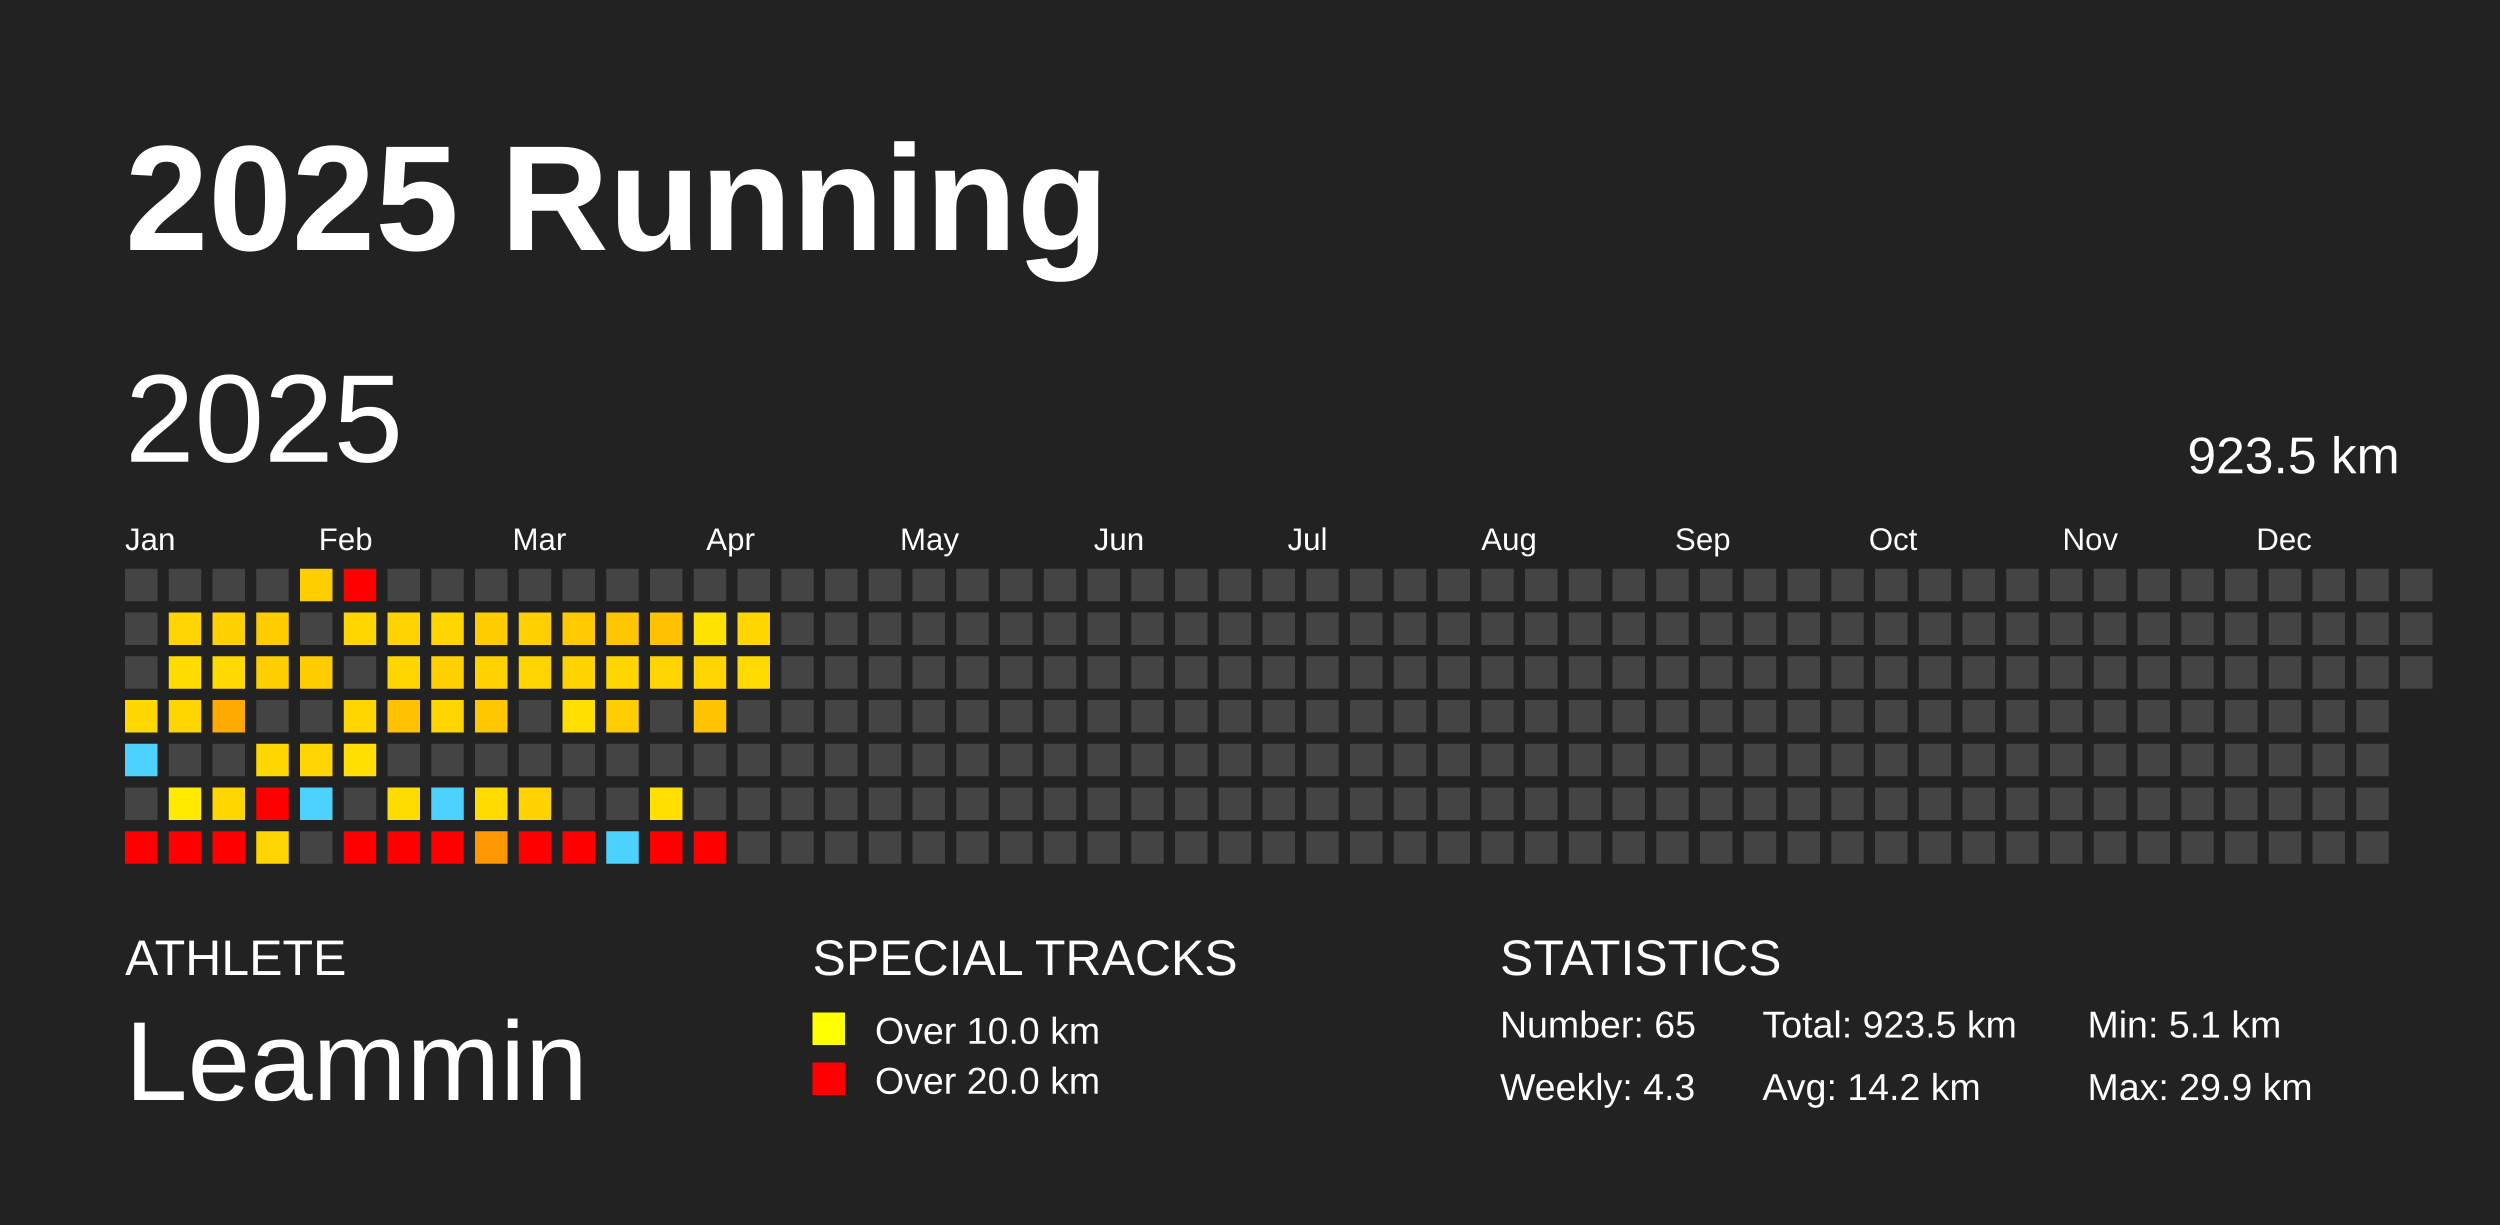
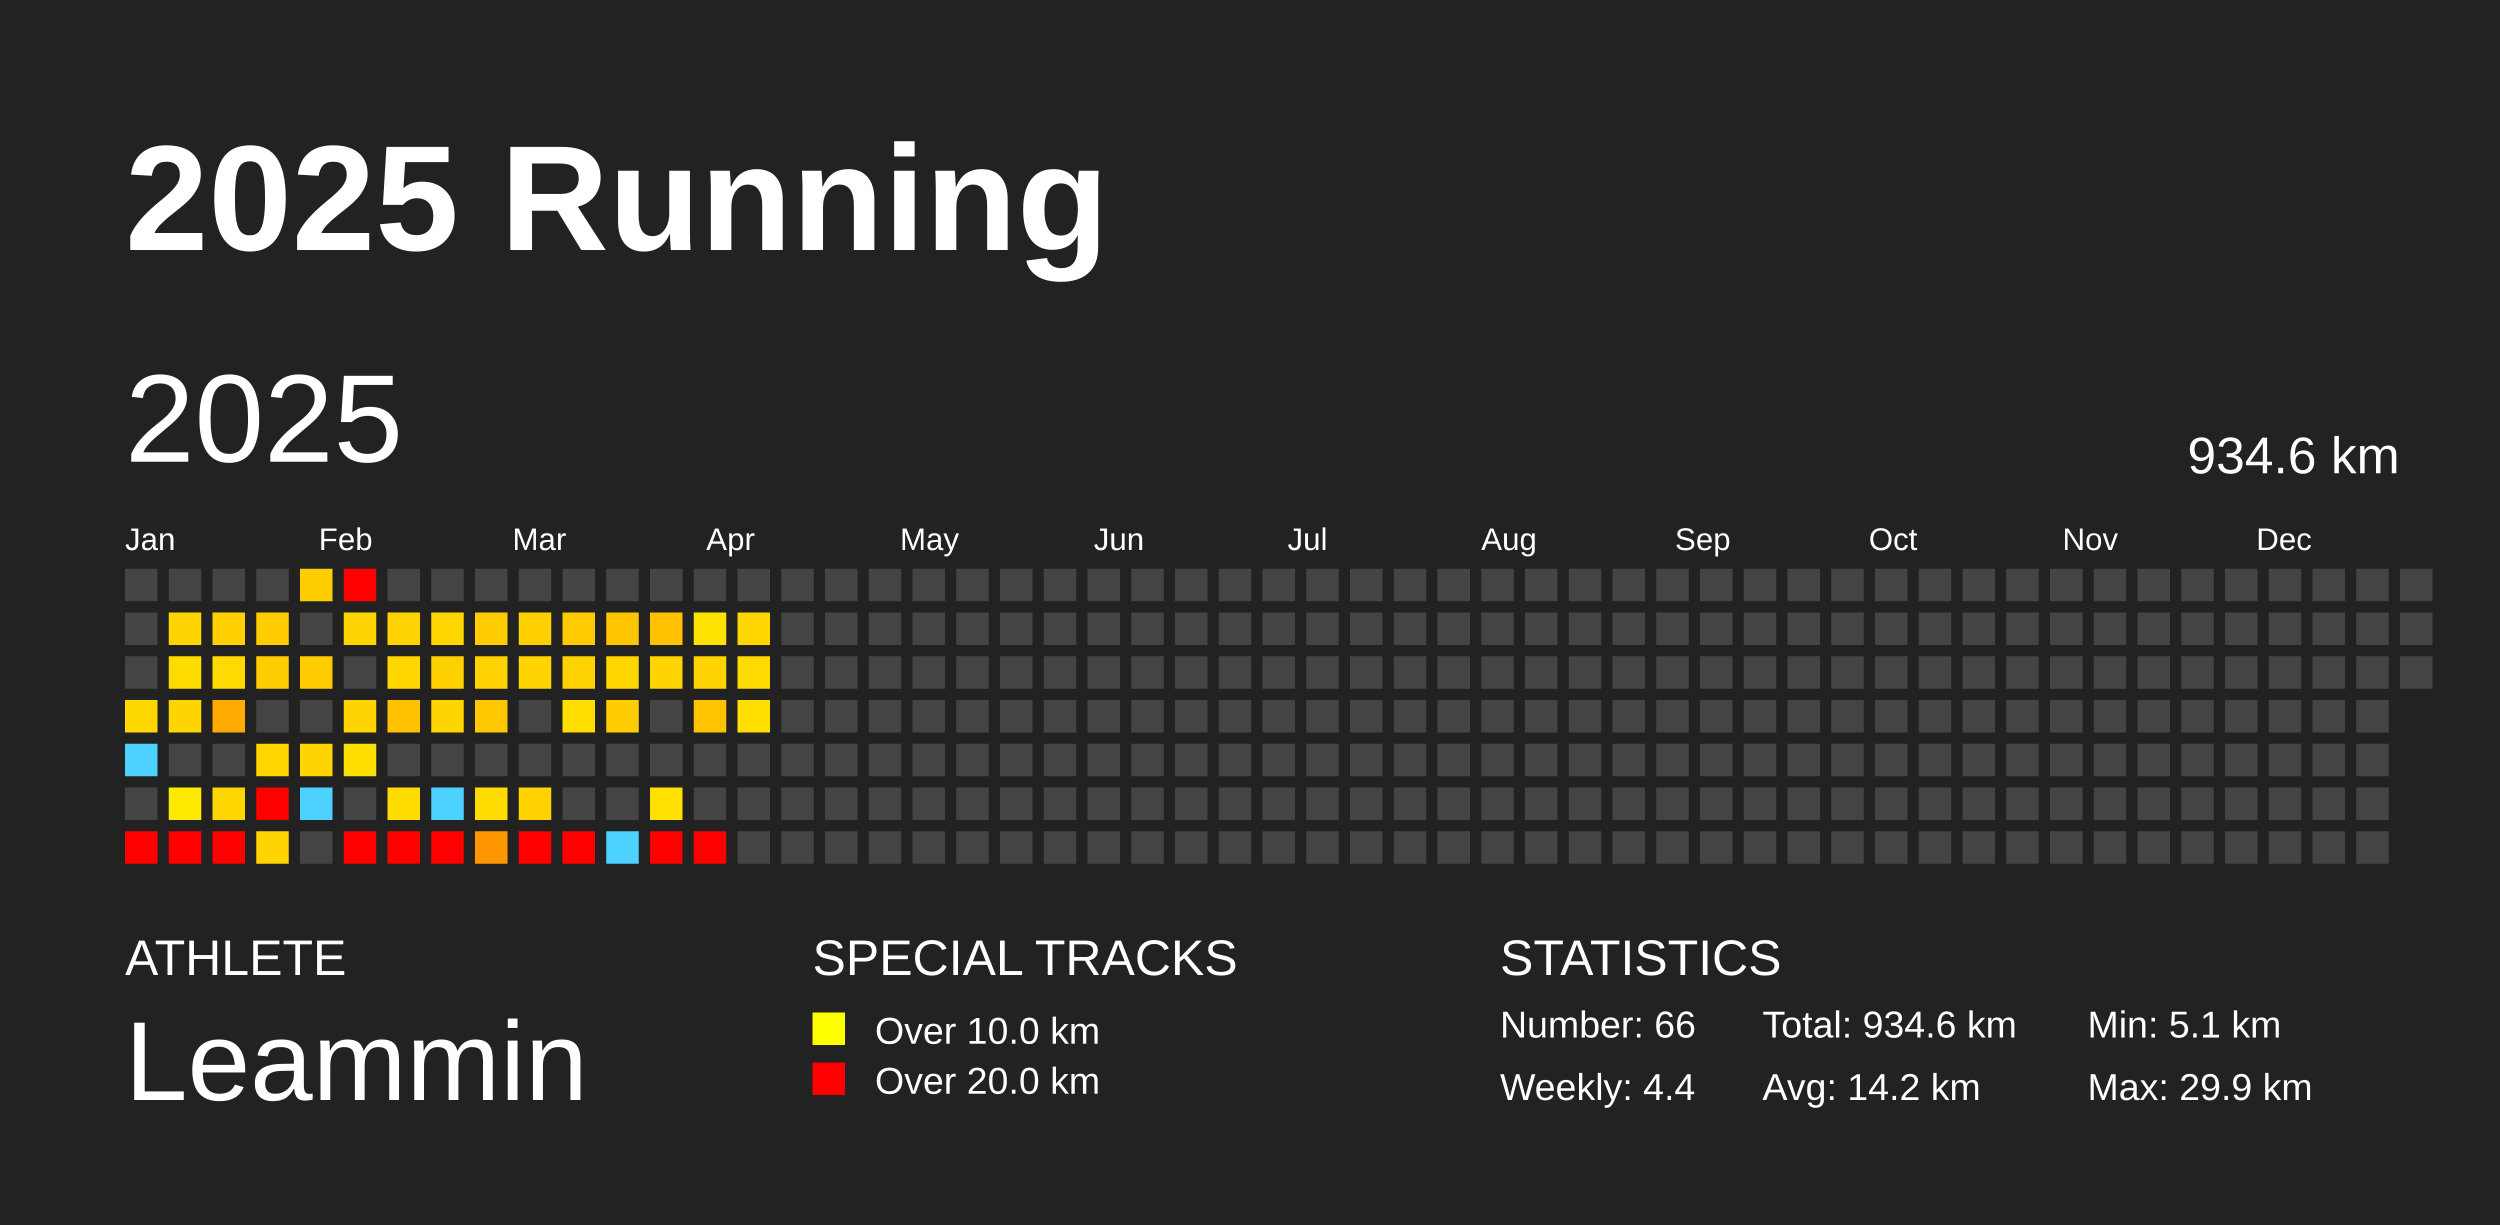
<svg xmlns="http://www.w3.org/2000/svg" baseProfile="full" height="98mm" version="1.1" viewBox="0,0,200,98" width="200mm">
  <defs />
  <rect fill="#222222" height="98" width="200" x="0" y="0" />
  <text fill="#FFFFFF" style="font-size:12px; font-family:Arial; font-weight:bold;" x="10" y="20">2025 Running</text>
  <text fill="#FFFFFF" style="font-size:4px; font-family:Arial" x="10" y="78">ATHLETE</text>
  <text fill="#FFFFFF" style="font-size:9px; font-family:Arial" x="10" y="88">Leammin</text>
  <text fill="#FFFFFF" style="font-size:4px; font-family:Arial" x="65" y="78">SPECIAL TRACKS</text>
  <rect fill="yellow" height="2.6" width="2.6" x="65" y="81" />
  <text fill="#FFFFFF" style="font-size:3px; font-family:Arial" x="70" y="83.5">Over 10.0 km</text>
  <rect fill="red" height="2.6" width="2.6" x="65" y="85" />
  <text fill="#FFFFFF" style="font-size:3px; font-family:Arial" x="70" y="87.5">Over 20.0 km</text>
  <text fill="#FFFFFF" style="font-size:4px; font-family:Arial" x="120" y="78">STATISTICS</text>
-   <text fill="#FFFFFF" style="font-size:3px; font-family:Arial" x="120" y="83">Number: 65</text>
-   <text fill="#FFFFFF" style="font-size:3px; font-family:Arial" x="120" y="88">Weekly: 4.3</text>
-   <text fill="#FFFFFF" style="font-size:3px; font-family:Arial" x="141" y="83">Total: 923.5 km</text>
+   <text fill="#FFFFFF" style="font-size:3px; font-family:Arial" x="120" y="83">Number: 66</text>
+   <text fill="#FFFFFF" style="font-size:3px; font-family:Arial" x="120" y="88">Weekly: 4.4</text>
+   <text fill="#FFFFFF" style="font-size:3px; font-family:Arial" x="141" y="83">Total: 934.6 km</text>
  <text fill="#FFFFFF" style="font-size:3px; font-family:Arial" x="141" y="88">Avg: 14.2 km</text>
  <text fill="#FFFFFF" style="font-size:3px; font-family:Arial" x="167" y="83">Min: 5.1 km</text>
  <text fill="#FFFFFF" style="font-size:3px; font-family:Arial" x="167" y="88">Max: 29.9 km</text>
  <text dominant-baseline="hanging" fill="#FFFFFF" style="font-size:10.0px; font-family:Arial;" x="10" y="30">2025</text>
-   <text dominant-baseline="hanging" fill="#FFFFFF" style="font-size:4.125px; font-family:Arial;" x="175" y="35">923.5 km</text>
+   <text dominant-baseline="hanging" fill="#FFFFFF" style="font-size:4.125px; font-family:Arial;" x="175" y="35">934.6 km</text>
  <text fill="#FFFFFF" style="font-size:2.5px; font-family:Arial" x="10.0" y="44">Jan</text>
  <text fill="#FFFFFF" style="font-size:2.5px; font-family:Arial" x="25.5" y="44">Feb</text>
  <text fill="#FFFFFF" style="font-size:2.5px; font-family:Arial" x="41.0" y="44">Mar</text>
  <text fill="#FFFFFF" style="font-size:2.5px; font-family:Arial" x="56.5" y="44">Apr</text>
  <text fill="#FFFFFF" style="font-size:2.5px; font-family:Arial" x="72.0" y="44">May</text>
  <text fill="#FFFFFF" style="font-size:2.5px; font-family:Arial" x="87.5" y="44">Jun</text>
  <text fill="#FFFFFF" style="font-size:2.5px; font-family:Arial" x="103.0" y="44">Jul</text>
  <text fill="#FFFFFF" style="font-size:2.5px; font-family:Arial" x="118.5" y="44">Aug</text>
  <text fill="#FFFFFF" style="font-size:2.5px; font-family:Arial" x="134.0" y="44">Sep</text>
  <text fill="#FFFFFF" style="font-size:2.5px; font-family:Arial" x="149.5" y="44">Oct</text>
  <text fill="#FFFFFF" style="font-size:2.5px; font-family:Arial" x="165.0" y="44">Nov</text>
  <text fill="#FFFFFF" style="font-size:2.5px; font-family:Arial" x="180.5" y="44">Dec</text>
  <rect fill="#444444" height="2.6" width="2.6" x="10.0" y="45.5" />
  <rect fill="#444444" height="2.6" width="2.6" x="10.0" y="49.0" />
  <rect fill="#444444" height="2.6" width="2.6" x="10.0" y="52.5" />
  <rect fill="#ffd800" height="2.6" width="2.6" x="10.0" y="56.0" />
  <rect fill="#4dd2ff" height="2.6" width="2.6" x="10.0" y="59.5" />
  <rect fill="#444444" height="2.6" width="2.6" x="10.0" y="63.0" />
  <rect fill="red" height="2.6" width="2.6" x="10.0" y="66.5" />
  <rect fill="#444444" height="2.6" width="2.6" x="13.5" y="45.5" />
  <rect fill="#ffd400" height="2.6" width="2.6" x="13.5" y="49.0" />
  <rect fill="#ffdc00" height="2.6" width="2.6" x="13.5" y="52.5" />
  <rect fill="#ffd500" height="2.6" width="2.6" x="13.5" y="56.0" />
  <rect fill="#444444" height="2.6" width="2.6" x="13.5" y="59.5" />
  <rect fill="#ffea00" height="2.6" width="2.6" x="13.5" y="63.0" />
  <rect fill="red" height="2.6" width="2.6" x="13.5" y="66.5" />
  <rect fill="#444444" height="2.6" width="2.6" x="17.0" y="45.5" />
  <rect fill="#ffd100" height="2.6" width="2.6" x="17.0" y="49.0" />
  <rect fill="#ffd900" height="2.6" width="2.6" x="17.0" y="52.5" />
  <rect fill="#ffaa00" height="2.6" width="2.6" x="17.0" y="56.0" />
  <rect fill="#444444" height="2.6" width="2.6" x="17.0" y="59.5" />
  <rect fill="#ffd600" height="2.6" width="2.6" x="17.0" y="63.0" />
  <rect fill="red" height="2.6" width="2.6" x="17.0" y="66.5" />
  <rect fill="#444444" height="2.6" width="2.6" x="20.5" y="45.5" />
  <rect fill="#ffcc00" height="2.6" width="2.6" x="20.5" y="49.0" />
  <rect fill="#ffce00" height="2.6" width="2.6" x="20.5" y="52.5" />
  <rect fill="#444444" height="2.6" width="2.6" x="20.5" y="56.0" />
  <rect fill="#ffd600" height="2.6" width="2.6" x="20.5" y="59.5" />
  <rect fill="red" height="2.6" width="2.6" x="20.5" y="63.0" />
  <rect fill="#ffd400" height="2.6" width="2.6" x="20.5" y="66.5" />
  <rect fill="#ffce00" height="2.6" width="2.6" x="24.0" y="45.5" />
  <rect fill="#444444" height="2.6" width="2.6" x="24.0" y="49.0" />
  <rect fill="#ffcc00" height="2.6" width="2.6" x="24.0" y="52.5" />
  <rect fill="#444444" height="2.6" width="2.6" x="24.0" y="56.0" />
  <rect fill="#ffd400" height="2.6" width="2.6" x="24.0" y="59.5" />
  <rect fill="#4dd2ff" height="2.6" width="2.6" x="24.0" y="63.0" />
  <rect fill="#444444" height="2.6" width="2.6" x="24.0" y="66.5" />
  <rect fill="red" height="2.6" width="2.6" x="27.5" y="45.5" />
  <rect fill="#ffd500" height="2.6" width="2.6" x="27.5" y="49.0" />
  <rect fill="#444444" height="2.6" width="2.6" x="27.5" y="52.5" />
  <rect fill="#ffd500" height="2.6" width="2.6" x="27.5" y="56.0" />
  <rect fill="#ffde00" height="2.6" width="2.6" x="27.5" y="59.5" />
  <rect fill="#444444" height="2.6" width="2.6" x="27.5" y="63.0" />
  <rect fill="red" height="2.6" width="2.6" x="27.5" y="66.5" />
  <rect fill="#444444" height="2.6" width="2.6" x="31.0" y="45.5" />
  <rect fill="#ffd300" height="2.6" width="2.6" x="31.0" y="49.0" />
  <rect fill="#ffd600" height="2.6" width="2.6" x="31.0" y="52.5" />
  <rect fill="#ffc100" height="2.6" width="2.6" x="31.0" y="56.0" />
  <rect fill="#444444" height="2.6" width="2.6" x="31.0" y="59.5" />
  <rect fill="#ffdc00" height="2.6" width="2.6" x="31.0" y="63.0" />
  <rect fill="red" height="2.6" width="2.6" x="31.0" y="66.5" />
  <rect fill="#444444" height="2.6" width="2.6" x="34.5" y="45.5" />
  <rect fill="#ffd600" height="2.6" width="2.6" x="34.5" y="49.0" />
  <rect fill="#ffd100" height="2.6" width="2.6" x="34.5" y="52.5" />
  <rect fill="#ffd500" height="2.6" width="2.6" x="34.5" y="56.0" />
  <rect fill="#444444" height="2.6" width="2.6" x="34.5" y="59.5" />
  <rect fill="#4dd2ff" height="2.6" width="2.6" x="34.5" y="63.0" />
  <rect fill="red" height="2.6" width="2.6" x="34.5" y="66.5" />
  <rect fill="#444444" height="2.6" width="2.6" x="38.0" y="45.5" />
  <rect fill="#ffcc00" height="2.6" width="2.6" x="38.0" y="49.0" />
  <rect fill="#ffd200" height="2.6" width="2.6" x="38.0" y="52.5" />
  <rect fill="#ffc700" height="2.6" width="2.6" x="38.0" y="56.0" />
  <rect fill="#444444" height="2.6" width="2.6" x="38.0" y="59.5" />
  <rect fill="#ffdb00" height="2.6" width="2.6" x="38.0" y="63.0" />
  <rect fill="#ff9700" height="2.6" width="2.6" x="38.0" y="66.5" />
  <rect fill="#444444" height="2.6" width="2.6" x="41.5" y="45.5" />
  <rect fill="#ffcf00" height="2.6" width="2.6" x="41.5" y="49.0" />
  <rect fill="#ffd400" height="2.6" width="2.6" x="41.5" y="52.5" />
  <rect fill="#444444" height="2.6" width="2.6" x="41.5" y="56.0" />
  <rect fill="#444444" height="2.6" width="2.6" x="41.5" y="59.5" />
  <rect fill="#ffd200" height="2.6" width="2.6" x="41.5" y="63.0" />
  <rect fill="red" height="2.6" width="2.6" x="41.5" y="66.5" />
  <rect fill="#444444" height="2.6" width="2.6" x="45.0" y="45.5" />
  <rect fill="#ffca00" height="2.6" width="2.6" x="45.0" y="49.0" />
  <rect fill="#ffd300" height="2.6" width="2.6" x="45.0" y="52.5" />
  <rect fill="#ffde00" height="2.6" width="2.6" x="45.0" y="56.0" />
  <rect fill="#444444" height="2.6" width="2.6" x="45.0" y="59.5" />
  <rect fill="#444444" height="2.6" width="2.6" x="45.0" y="63.0" />
  <rect fill="red" height="2.6" width="2.6" x="45.0" y="66.5" />
  <rect fill="#444444" height="2.6" width="2.6" x="48.5" y="45.5" />
  <rect fill="#ffc500" height="2.6" width="2.6" x="48.5" y="49.0" />
  <rect fill="#ffd600" height="2.6" width="2.6" x="48.5" y="52.5" />
  <rect fill="#ffcd00" height="2.6" width="2.6" x="48.5" y="56.0" />
  <rect fill="#444444" height="2.6" width="2.6" x="48.5" y="59.5" />
  <rect fill="#444444" height="2.6" width="2.6" x="48.5" y="63.0" />
  <rect fill="#4dd2ff" height="2.6" width="2.6" x="48.5" y="66.5" />
  <rect fill="#444444" height="2.6" width="2.6" x="52.0" y="45.5" />
  <rect fill="#ffc100" height="2.6" width="2.6" x="52.0" y="49.0" />
  <rect fill="#ffd400" height="2.6" width="2.6" x="52.0" y="52.5" />
  <rect fill="#444444" height="2.6" width="2.6" x="52.0" y="56.0" />
  <rect fill="#444444" height="2.6" width="2.6" x="52.0" y="59.5" />
  <rect fill="#ffe000" height="2.6" width="2.6" x="52.0" y="63.0" />
  <rect fill="red" height="2.6" width="2.6" x="52.0" y="66.5" />
  <rect fill="#444444" height="2.6" width="2.6" x="55.5" y="45.5" />
  <rect fill="#ffe300" height="2.6" width="2.6" x="55.5" y="49.0" />
  <rect fill="#ffd400" height="2.6" width="2.6" x="55.5" y="52.5" />
  <rect fill="#ffc300" height="2.6" width="2.6" x="55.5" y="56.0" />
  <rect fill="#444444" height="2.6" width="2.6" x="55.5" y="59.5" />
  <rect fill="#444444" height="2.6" width="2.6" x="55.5" y="63.0" />
  <rect fill="red" height="2.6" width="2.6" x="55.5" y="66.5" />
  <rect fill="#444444" height="2.6" width="2.6" x="59.0" y="45.5" />
  <rect fill="#ffd600" height="2.6" width="2.6" x="59.0" y="49.0" />
  <rect fill="#ffda00" height="2.6" width="2.6" x="59.0" y="52.5" />
-   <rect fill="#444444" height="2.6" width="2.6" x="59.0" y="56.0" />
+   <rect fill="#ffdf00" height="2.6" width="2.6" x="59.0" y="56.0" />
  <rect fill="#444444" height="2.6" width="2.6" x="59.0" y="59.5" />
  <rect fill="#444444" height="2.6" width="2.6" x="59.0" y="63.0" />
  <rect fill="#444444" height="2.6" width="2.6" x="59.0" y="66.5" />
  <rect fill="#444444" height="2.6" width="2.6" x="62.5" y="45.5" />
  <rect fill="#444444" height="2.6" width="2.6" x="62.5" y="49.0" />
  <rect fill="#444444" height="2.6" width="2.6" x="62.5" y="52.5" />
  <rect fill="#444444" height="2.6" width="2.6" x="62.5" y="56.0" />
  <rect fill="#444444" height="2.6" width="2.6" x="62.5" y="59.5" />
  <rect fill="#444444" height="2.6" width="2.6" x="62.5" y="63.0" />
  <rect fill="#444444" height="2.6" width="2.6" x="62.5" y="66.5" />
  <rect fill="#444444" height="2.6" width="2.6" x="66.0" y="45.5" />
  <rect fill="#444444" height="2.6" width="2.6" x="66.0" y="49.0" />
  <rect fill="#444444" height="2.6" width="2.6" x="66.0" y="52.5" />
  <rect fill="#444444" height="2.6" width="2.6" x="66.0" y="56.0" />
  <rect fill="#444444" height="2.6" width="2.6" x="66.0" y="59.5" />
  <rect fill="#444444" height="2.6" width="2.6" x="66.0" y="63.0" />
  <rect fill="#444444" height="2.6" width="2.6" x="66.0" y="66.5" />
  <rect fill="#444444" height="2.6" width="2.6" x="69.5" y="45.5" />
  <rect fill="#444444" height="2.6" width="2.6" x="69.5" y="49.0" />
  <rect fill="#444444" height="2.6" width="2.6" x="69.5" y="52.5" />
  <rect fill="#444444" height="2.6" width="2.6" x="69.5" y="56.0" />
  <rect fill="#444444" height="2.6" width="2.6" x="69.5" y="59.5" />
  <rect fill="#444444" height="2.6" width="2.6" x="69.5" y="63.0" />
  <rect fill="#444444" height="2.6" width="2.6" x="69.5" y="66.5" />
  <rect fill="#444444" height="2.6" width="2.6" x="73.0" y="45.5" />
  <rect fill="#444444" height="2.6" width="2.6" x="73.0" y="49.0" />
  <rect fill="#444444" height="2.6" width="2.6" x="73.0" y="52.5" />
  <rect fill="#444444" height="2.6" width="2.6" x="73.0" y="56.0" />
  <rect fill="#444444" height="2.6" width="2.6" x="73.0" y="59.5" />
  <rect fill="#444444" height="2.6" width="2.6" x="73.0" y="63.0" />
  <rect fill="#444444" height="2.6" width="2.6" x="73.0" y="66.5" />
  <rect fill="#444444" height="2.6" width="2.6" x="76.5" y="45.5" />
  <rect fill="#444444" height="2.6" width="2.6" x="76.5" y="49.0" />
  <rect fill="#444444" height="2.6" width="2.6" x="76.5" y="52.5" />
  <rect fill="#444444" height="2.6" width="2.6" x="76.5" y="56.0" />
  <rect fill="#444444" height="2.6" width="2.6" x="76.5" y="59.5" />
  <rect fill="#444444" height="2.6" width="2.6" x="76.5" y="63.0" />
  <rect fill="#444444" height="2.6" width="2.6" x="76.5" y="66.5" />
  <rect fill="#444444" height="2.6" width="2.6" x="80.0" y="45.5" />
  <rect fill="#444444" height="2.6" width="2.6" x="80.0" y="49.0" />
  <rect fill="#444444" height="2.6" width="2.6" x="80.0" y="52.5" />
  <rect fill="#444444" height="2.6" width="2.6" x="80.0" y="56.0" />
  <rect fill="#444444" height="2.6" width="2.6" x="80.0" y="59.5" />
  <rect fill="#444444" height="2.6" width="2.6" x="80.0" y="63.0" />
  <rect fill="#444444" height="2.6" width="2.6" x="80.0" y="66.5" />
  <rect fill="#444444" height="2.6" width="2.6" x="83.5" y="45.5" />
  <rect fill="#444444" height="2.6" width="2.6" x="83.5" y="49.0" />
  <rect fill="#444444" height="2.6" width="2.6" x="83.5" y="52.5" />
  <rect fill="#444444" height="2.6" width="2.6" x="83.5" y="56.0" />
  <rect fill="#444444" height="2.6" width="2.6" x="83.5" y="59.5" />
  <rect fill="#444444" height="2.6" width="2.6" x="83.5" y="63.0" />
  <rect fill="#444444" height="2.6" width="2.6" x="83.5" y="66.5" />
  <rect fill="#444444" height="2.6" width="2.6" x="87.0" y="45.5" />
  <rect fill="#444444" height="2.6" width="2.6" x="87.0" y="49.0" />
  <rect fill="#444444" height="2.6" width="2.6" x="87.0" y="52.5" />
  <rect fill="#444444" height="2.6" width="2.6" x="87.0" y="56.0" />
  <rect fill="#444444" height="2.6" width="2.6" x="87.0" y="59.5" />
  <rect fill="#444444" height="2.6" width="2.6" x="87.0" y="63.0" />
  <rect fill="#444444" height="2.6" width="2.6" x="87.0" y="66.5" />
  <rect fill="#444444" height="2.6" width="2.6" x="90.5" y="45.5" />
  <rect fill="#444444" height="2.6" width="2.6" x="90.5" y="49.0" />
  <rect fill="#444444" height="2.6" width="2.6" x="90.5" y="52.5" />
  <rect fill="#444444" height="2.6" width="2.6" x="90.5" y="56.0" />
  <rect fill="#444444" height="2.6" width="2.6" x="90.5" y="59.5" />
  <rect fill="#444444" height="2.6" width="2.6" x="90.5" y="63.0" />
  <rect fill="#444444" height="2.6" width="2.6" x="90.5" y="66.5" />
  <rect fill="#444444" height="2.6" width="2.6" x="94.0" y="45.5" />
  <rect fill="#444444" height="2.6" width="2.6" x="94.0" y="49.0" />
  <rect fill="#444444" height="2.6" width="2.6" x="94.0" y="52.5" />
  <rect fill="#444444" height="2.6" width="2.6" x="94.0" y="56.0" />
  <rect fill="#444444" height="2.6" width="2.6" x="94.0" y="59.5" />
  <rect fill="#444444" height="2.6" width="2.6" x="94.0" y="63.0" />
  <rect fill="#444444" height="2.6" width="2.6" x="94.0" y="66.5" />
  <rect fill="#444444" height="2.6" width="2.6" x="97.5" y="45.5" />
  <rect fill="#444444" height="2.6" width="2.6" x="97.5" y="49.0" />
  <rect fill="#444444" height="2.6" width="2.6" x="97.5" y="52.5" />
  <rect fill="#444444" height="2.6" width="2.6" x="97.5" y="56.0" />
  <rect fill="#444444" height="2.6" width="2.6" x="97.5" y="59.5" />
  <rect fill="#444444" height="2.6" width="2.6" x="97.5" y="63.0" />
  <rect fill="#444444" height="2.6" width="2.6" x="97.5" y="66.5" />
  <rect fill="#444444" height="2.6" width="2.6" x="101.0" y="45.5" />
  <rect fill="#444444" height="2.6" width="2.6" x="101.0" y="49.0" />
  <rect fill="#444444" height="2.6" width="2.6" x="101.0" y="52.5" />
  <rect fill="#444444" height="2.6" width="2.6" x="101.0" y="56.0" />
  <rect fill="#444444" height="2.6" width="2.6" x="101.0" y="59.5" />
  <rect fill="#444444" height="2.6" width="2.6" x="101.0" y="63.0" />
  <rect fill="#444444" height="2.6" width="2.6" x="101.0" y="66.5" />
  <rect fill="#444444" height="2.6" width="2.6" x="104.5" y="45.5" />
  <rect fill="#444444" height="2.6" width="2.6" x="104.5" y="49.0" />
  <rect fill="#444444" height="2.6" width="2.6" x="104.5" y="52.5" />
  <rect fill="#444444" height="2.6" width="2.6" x="104.5" y="56.0" />
  <rect fill="#444444" height="2.6" width="2.6" x="104.5" y="59.5" />
  <rect fill="#444444" height="2.6" width="2.6" x="104.5" y="63.0" />
  <rect fill="#444444" height="2.6" width="2.6" x="104.5" y="66.5" />
  <rect fill="#444444" height="2.6" width="2.6" x="108.0" y="45.5" />
  <rect fill="#444444" height="2.6" width="2.6" x="108.0" y="49.0" />
  <rect fill="#444444" height="2.6" width="2.6" x="108.0" y="52.5" />
  <rect fill="#444444" height="2.6" width="2.6" x="108.0" y="56.0" />
  <rect fill="#444444" height="2.6" width="2.6" x="108.0" y="59.5" />
  <rect fill="#444444" height="2.6" width="2.6" x="108.0" y="63.0" />
  <rect fill="#444444" height="2.6" width="2.6" x="108.0" y="66.5" />
  <rect fill="#444444" height="2.6" width="2.6" x="111.5" y="45.5" />
  <rect fill="#444444" height="2.6" width="2.6" x="111.5" y="49.0" />
  <rect fill="#444444" height="2.6" width="2.6" x="111.5" y="52.5" />
  <rect fill="#444444" height="2.6" width="2.6" x="111.5" y="56.0" />
  <rect fill="#444444" height="2.6" width="2.6" x="111.5" y="59.5" />
  <rect fill="#444444" height="2.6" width="2.6" x="111.5" y="63.0" />
  <rect fill="#444444" height="2.6" width="2.6" x="111.5" y="66.5" />
  <rect fill="#444444" height="2.6" width="2.6" x="115.0" y="45.5" />
  <rect fill="#444444" height="2.6" width="2.6" x="115.0" y="49.0" />
  <rect fill="#444444" height="2.6" width="2.6" x="115.0" y="52.5" />
  <rect fill="#444444" height="2.6" width="2.6" x="115.0" y="56.0" />
  <rect fill="#444444" height="2.6" width="2.6" x="115.0" y="59.5" />
  <rect fill="#444444" height="2.6" width="2.6" x="115.0" y="63.0" />
  <rect fill="#444444" height="2.6" width="2.6" x="115.0" y="66.5" />
  <rect fill="#444444" height="2.6" width="2.6" x="118.5" y="45.5" />
  <rect fill="#444444" height="2.6" width="2.6" x="118.5" y="49.0" />
  <rect fill="#444444" height="2.6" width="2.6" x="118.5" y="52.5" />
  <rect fill="#444444" height="2.6" width="2.6" x="118.5" y="56.0" />
  <rect fill="#444444" height="2.6" width="2.6" x="118.5" y="59.5" />
  <rect fill="#444444" height="2.6" width="2.6" x="118.5" y="63.0" />
  <rect fill="#444444" height="2.6" width="2.6" x="118.5" y="66.5" />
  <rect fill="#444444" height="2.6" width="2.6" x="122.0" y="45.5" />
  <rect fill="#444444" height="2.6" width="2.6" x="122.0" y="49.0" />
  <rect fill="#444444" height="2.6" width="2.6" x="122.0" y="52.5" />
  <rect fill="#444444" height="2.6" width="2.6" x="122.0" y="56.0" />
  <rect fill="#444444" height="2.6" width="2.6" x="122.0" y="59.5" />
  <rect fill="#444444" height="2.6" width="2.6" x="122.0" y="63.0" />
  <rect fill="#444444" height="2.6" width="2.6" x="122.0" y="66.5" />
  <rect fill="#444444" height="2.6" width="2.6" x="125.5" y="45.5" />
  <rect fill="#444444" height="2.6" width="2.6" x="125.5" y="49.0" />
  <rect fill="#444444" height="2.6" width="2.6" x="125.5" y="52.5" />
  <rect fill="#444444" height="2.6" width="2.6" x="125.5" y="56.0" />
  <rect fill="#444444" height="2.6" width="2.6" x="125.5" y="59.5" />
  <rect fill="#444444" height="2.6" width="2.6" x="125.5" y="63.0" />
  <rect fill="#444444" height="2.6" width="2.6" x="125.5" y="66.5" />
  <rect fill="#444444" height="2.6" width="2.6" x="129.0" y="45.5" />
  <rect fill="#444444" height="2.6" width="2.6" x="129.0" y="49.0" />
  <rect fill="#444444" height="2.6" width="2.6" x="129.0" y="52.5" />
  <rect fill="#444444" height="2.6" width="2.6" x="129.0" y="56.0" />
  <rect fill="#444444" height="2.6" width="2.6" x="129.0" y="59.5" />
  <rect fill="#444444" height="2.6" width="2.6" x="129.0" y="63.0" />
  <rect fill="#444444" height="2.6" width="2.6" x="129.0" y="66.5" />
  <rect fill="#444444" height="2.6" width="2.6" x="132.5" y="45.5" />
  <rect fill="#444444" height="2.6" width="2.6" x="132.5" y="49.0" />
  <rect fill="#444444" height="2.6" width="2.6" x="132.5" y="52.5" />
  <rect fill="#444444" height="2.6" width="2.6" x="132.5" y="56.0" />
  <rect fill="#444444" height="2.6" width="2.6" x="132.5" y="59.5" />
  <rect fill="#444444" height="2.6" width="2.6" x="132.5" y="63.0" />
  <rect fill="#444444" height="2.6" width="2.6" x="132.5" y="66.5" />
  <rect fill="#444444" height="2.6" width="2.6" x="136.0" y="45.5" />
  <rect fill="#444444" height="2.6" width="2.6" x="136.0" y="49.0" />
  <rect fill="#444444" height="2.6" width="2.6" x="136.0" y="52.5" />
  <rect fill="#444444" height="2.6" width="2.6" x="136.0" y="56.0" />
  <rect fill="#444444" height="2.6" width="2.6" x="136.0" y="59.5" />
  <rect fill="#444444" height="2.6" width="2.6" x="136.0" y="63.0" />
  <rect fill="#444444" height="2.6" width="2.6" x="136.0" y="66.5" />
  <rect fill="#444444" height="2.6" width="2.6" x="139.5" y="45.5" />
  <rect fill="#444444" height="2.6" width="2.6" x="139.5" y="49.0" />
  <rect fill="#444444" height="2.6" width="2.6" x="139.5" y="52.5" />
  <rect fill="#444444" height="2.6" width="2.6" x="139.5" y="56.0" />
  <rect fill="#444444" height="2.6" width="2.6" x="139.5" y="59.5" />
  <rect fill="#444444" height="2.6" width="2.6" x="139.5" y="63.0" />
  <rect fill="#444444" height="2.6" width="2.6" x="139.5" y="66.5" />
  <rect fill="#444444" height="2.6" width="2.6" x="143.0" y="45.5" />
  <rect fill="#444444" height="2.6" width="2.6" x="143.0" y="49.0" />
  <rect fill="#444444" height="2.6" width="2.6" x="143.0" y="52.5" />
  <rect fill="#444444" height="2.6" width="2.6" x="143.0" y="56.0" />
  <rect fill="#444444" height="2.6" width="2.6" x="143.0" y="59.5" />
  <rect fill="#444444" height="2.6" width="2.6" x="143.0" y="63.0" />
  <rect fill="#444444" height="2.6" width="2.6" x="143.0" y="66.5" />
  <rect fill="#444444" height="2.6" width="2.6" x="146.5" y="45.5" />
  <rect fill="#444444" height="2.6" width="2.6" x="146.5" y="49.0" />
  <rect fill="#444444" height="2.6" width="2.6" x="146.5" y="52.5" />
  <rect fill="#444444" height="2.6" width="2.6" x="146.5" y="56.0" />
  <rect fill="#444444" height="2.6" width="2.6" x="146.5" y="59.5" />
  <rect fill="#444444" height="2.6" width="2.6" x="146.5" y="63.0" />
  <rect fill="#444444" height="2.6" width="2.6" x="146.5" y="66.5" />
  <rect fill="#444444" height="2.6" width="2.6" x="150.0" y="45.5" />
  <rect fill="#444444" height="2.6" width="2.6" x="150.0" y="49.0" />
  <rect fill="#444444" height="2.6" width="2.6" x="150.0" y="52.5" />
  <rect fill="#444444" height="2.6" width="2.6" x="150.0" y="56.0" />
  <rect fill="#444444" height="2.6" width="2.6" x="150.0" y="59.5" />
  <rect fill="#444444" height="2.6" width="2.6" x="150.0" y="63.0" />
  <rect fill="#444444" height="2.6" width="2.6" x="150.0" y="66.5" />
  <rect fill="#444444" height="2.6" width="2.6" x="153.5" y="45.5" />
  <rect fill="#444444" height="2.6" width="2.6" x="153.5" y="49.0" />
  <rect fill="#444444" height="2.6" width="2.6" x="153.5" y="52.5" />
  <rect fill="#444444" height="2.6" width="2.6" x="153.5" y="56.0" />
  <rect fill="#444444" height="2.6" width="2.6" x="153.5" y="59.5" />
  <rect fill="#444444" height="2.6" width="2.6" x="153.5" y="63.0" />
  <rect fill="#444444" height="2.6" width="2.6" x="153.5" y="66.5" />
  <rect fill="#444444" height="2.6" width="2.6" x="157.0" y="45.5" />
  <rect fill="#444444" height="2.6" width="2.6" x="157.0" y="49.0" />
  <rect fill="#444444" height="2.6" width="2.6" x="157.0" y="52.5" />
  <rect fill="#444444" height="2.6" width="2.6" x="157.0" y="56.0" />
  <rect fill="#444444" height="2.6" width="2.6" x="157.0" y="59.5" />
  <rect fill="#444444" height="2.6" width="2.6" x="157.0" y="63.0" />
  <rect fill="#444444" height="2.6" width="2.6" x="157.0" y="66.5" />
  <rect fill="#444444" height="2.6" width="2.6" x="160.5" y="45.5" />
  <rect fill="#444444" height="2.6" width="2.6" x="160.5" y="49.0" />
  <rect fill="#444444" height="2.6" width="2.6" x="160.5" y="52.5" />
  <rect fill="#444444" height="2.6" width="2.6" x="160.5" y="56.0" />
  <rect fill="#444444" height="2.6" width="2.6" x="160.5" y="59.5" />
  <rect fill="#444444" height="2.6" width="2.6" x="160.5" y="63.0" />
  <rect fill="#444444" height="2.6" width="2.6" x="160.5" y="66.5" />
  <rect fill="#444444" height="2.6" width="2.6" x="164.0" y="45.5" />
  <rect fill="#444444" height="2.6" width="2.6" x="164.0" y="49.0" />
  <rect fill="#444444" height="2.6" width="2.6" x="164.0" y="52.5" />
  <rect fill="#444444" height="2.6" width="2.6" x="164.0" y="56.0" />
  <rect fill="#444444" height="2.6" width="2.6" x="164.0" y="59.5" />
  <rect fill="#444444" height="2.6" width="2.6" x="164.0" y="63.0" />
  <rect fill="#444444" height="2.6" width="2.6" x="164.0" y="66.5" />
  <rect fill="#444444" height="2.6" width="2.6" x="167.5" y="45.5" />
  <rect fill="#444444" height="2.6" width="2.6" x="167.5" y="49.0" />
  <rect fill="#444444" height="2.6" width="2.6" x="167.5" y="52.5" />
  <rect fill="#444444" height="2.6" width="2.6" x="167.5" y="56.0" />
  <rect fill="#444444" height="2.6" width="2.6" x="167.5" y="59.5" />
  <rect fill="#444444" height="2.6" width="2.6" x="167.5" y="63.0" />
  <rect fill="#444444" height="2.6" width="2.6" x="167.5" y="66.5" />
  <rect fill="#444444" height="2.6" width="2.6" x="171.0" y="45.5" />
  <rect fill="#444444" height="2.6" width="2.6" x="171.0" y="49.0" />
  <rect fill="#444444" height="2.6" width="2.6" x="171.0" y="52.5" />
  <rect fill="#444444" height="2.6" width="2.6" x="171.0" y="56.0" />
  <rect fill="#444444" height="2.6" width="2.6" x="171.0" y="59.5" />
  <rect fill="#444444" height="2.6" width="2.6" x="171.0" y="63.0" />
  <rect fill="#444444" height="2.6" width="2.6" x="171.0" y="66.5" />
  <rect fill="#444444" height="2.6" width="2.6" x="174.5" y="45.5" />
  <rect fill="#444444" height="2.6" width="2.6" x="174.5" y="49.0" />
  <rect fill="#444444" height="2.6" width="2.6" x="174.5" y="52.5" />
  <rect fill="#444444" height="2.6" width="2.6" x="174.5" y="56.0" />
  <rect fill="#444444" height="2.6" width="2.6" x="174.5" y="59.5" />
  <rect fill="#444444" height="2.6" width="2.6" x="174.5" y="63.0" />
  <rect fill="#444444" height="2.6" width="2.6" x="174.5" y="66.5" />
  <rect fill="#444444" height="2.6" width="2.6" x="178.0" y="45.5" />
  <rect fill="#444444" height="2.6" width="2.6" x="178.0" y="49.0" />
  <rect fill="#444444" height="2.6" width="2.6" x="178.0" y="52.5" />
  <rect fill="#444444" height="2.6" width="2.6" x="178.0" y="56.0" />
  <rect fill="#444444" height="2.6" width="2.6" x="178.0" y="59.5" />
  <rect fill="#444444" height="2.6" width="2.6" x="178.0" y="63.0" />
  <rect fill="#444444" height="2.6" width="2.6" x="178.0" y="66.5" />
  <rect fill="#444444" height="2.6" width="2.6" x="181.5" y="45.5" />
  <rect fill="#444444" height="2.6" width="2.6" x="181.5" y="49.0" />
  <rect fill="#444444" height="2.6" width="2.6" x="181.5" y="52.5" />
  <rect fill="#444444" height="2.6" width="2.6" x="181.5" y="56.0" />
  <rect fill="#444444" height="2.6" width="2.6" x="181.5" y="59.5" />
  <rect fill="#444444" height="2.6" width="2.6" x="181.5" y="63.0" />
  <rect fill="#444444" height="2.6" width="2.6" x="181.5" y="66.5" />
  <rect fill="#444444" height="2.6" width="2.6" x="185.0" y="45.5" />
  <rect fill="#444444" height="2.6" width="2.6" x="185.0" y="49.0" />
  <rect fill="#444444" height="2.6" width="2.6" x="185.0" y="52.5" />
  <rect fill="#444444" height="2.6" width="2.6" x="185.0" y="56.0" />
  <rect fill="#444444" height="2.6" width="2.6" x="185.0" y="59.5" />
  <rect fill="#444444" height="2.6" width="2.6" x="185.0" y="63.0" />
  <rect fill="#444444" height="2.6" width="2.6" x="185.0" y="66.5" />
  <rect fill="#444444" height="2.6" width="2.6" x="188.5" y="45.5" />
  <rect fill="#444444" height="2.6" width="2.6" x="188.5" y="49.0" />
  <rect fill="#444444" height="2.6" width="2.6" x="188.5" y="52.5" />
  <rect fill="#444444" height="2.6" width="2.6" x="188.5" y="56.0" />
  <rect fill="#444444" height="2.6" width="2.6" x="188.5" y="59.5" />
  <rect fill="#444444" height="2.6" width="2.6" x="188.5" y="63.0" />
  <rect fill="#444444" height="2.6" width="2.6" x="188.5" y="66.5" />
  <rect fill="#444444" height="2.6" width="2.6" x="192.0" y="45.5" />
  <rect fill="#444444" height="2.6" width="2.6" x="192.0" y="49.0" />
  <rect fill="#444444" height="2.6" width="2.6" x="192.0" y="52.5" />
</svg>
